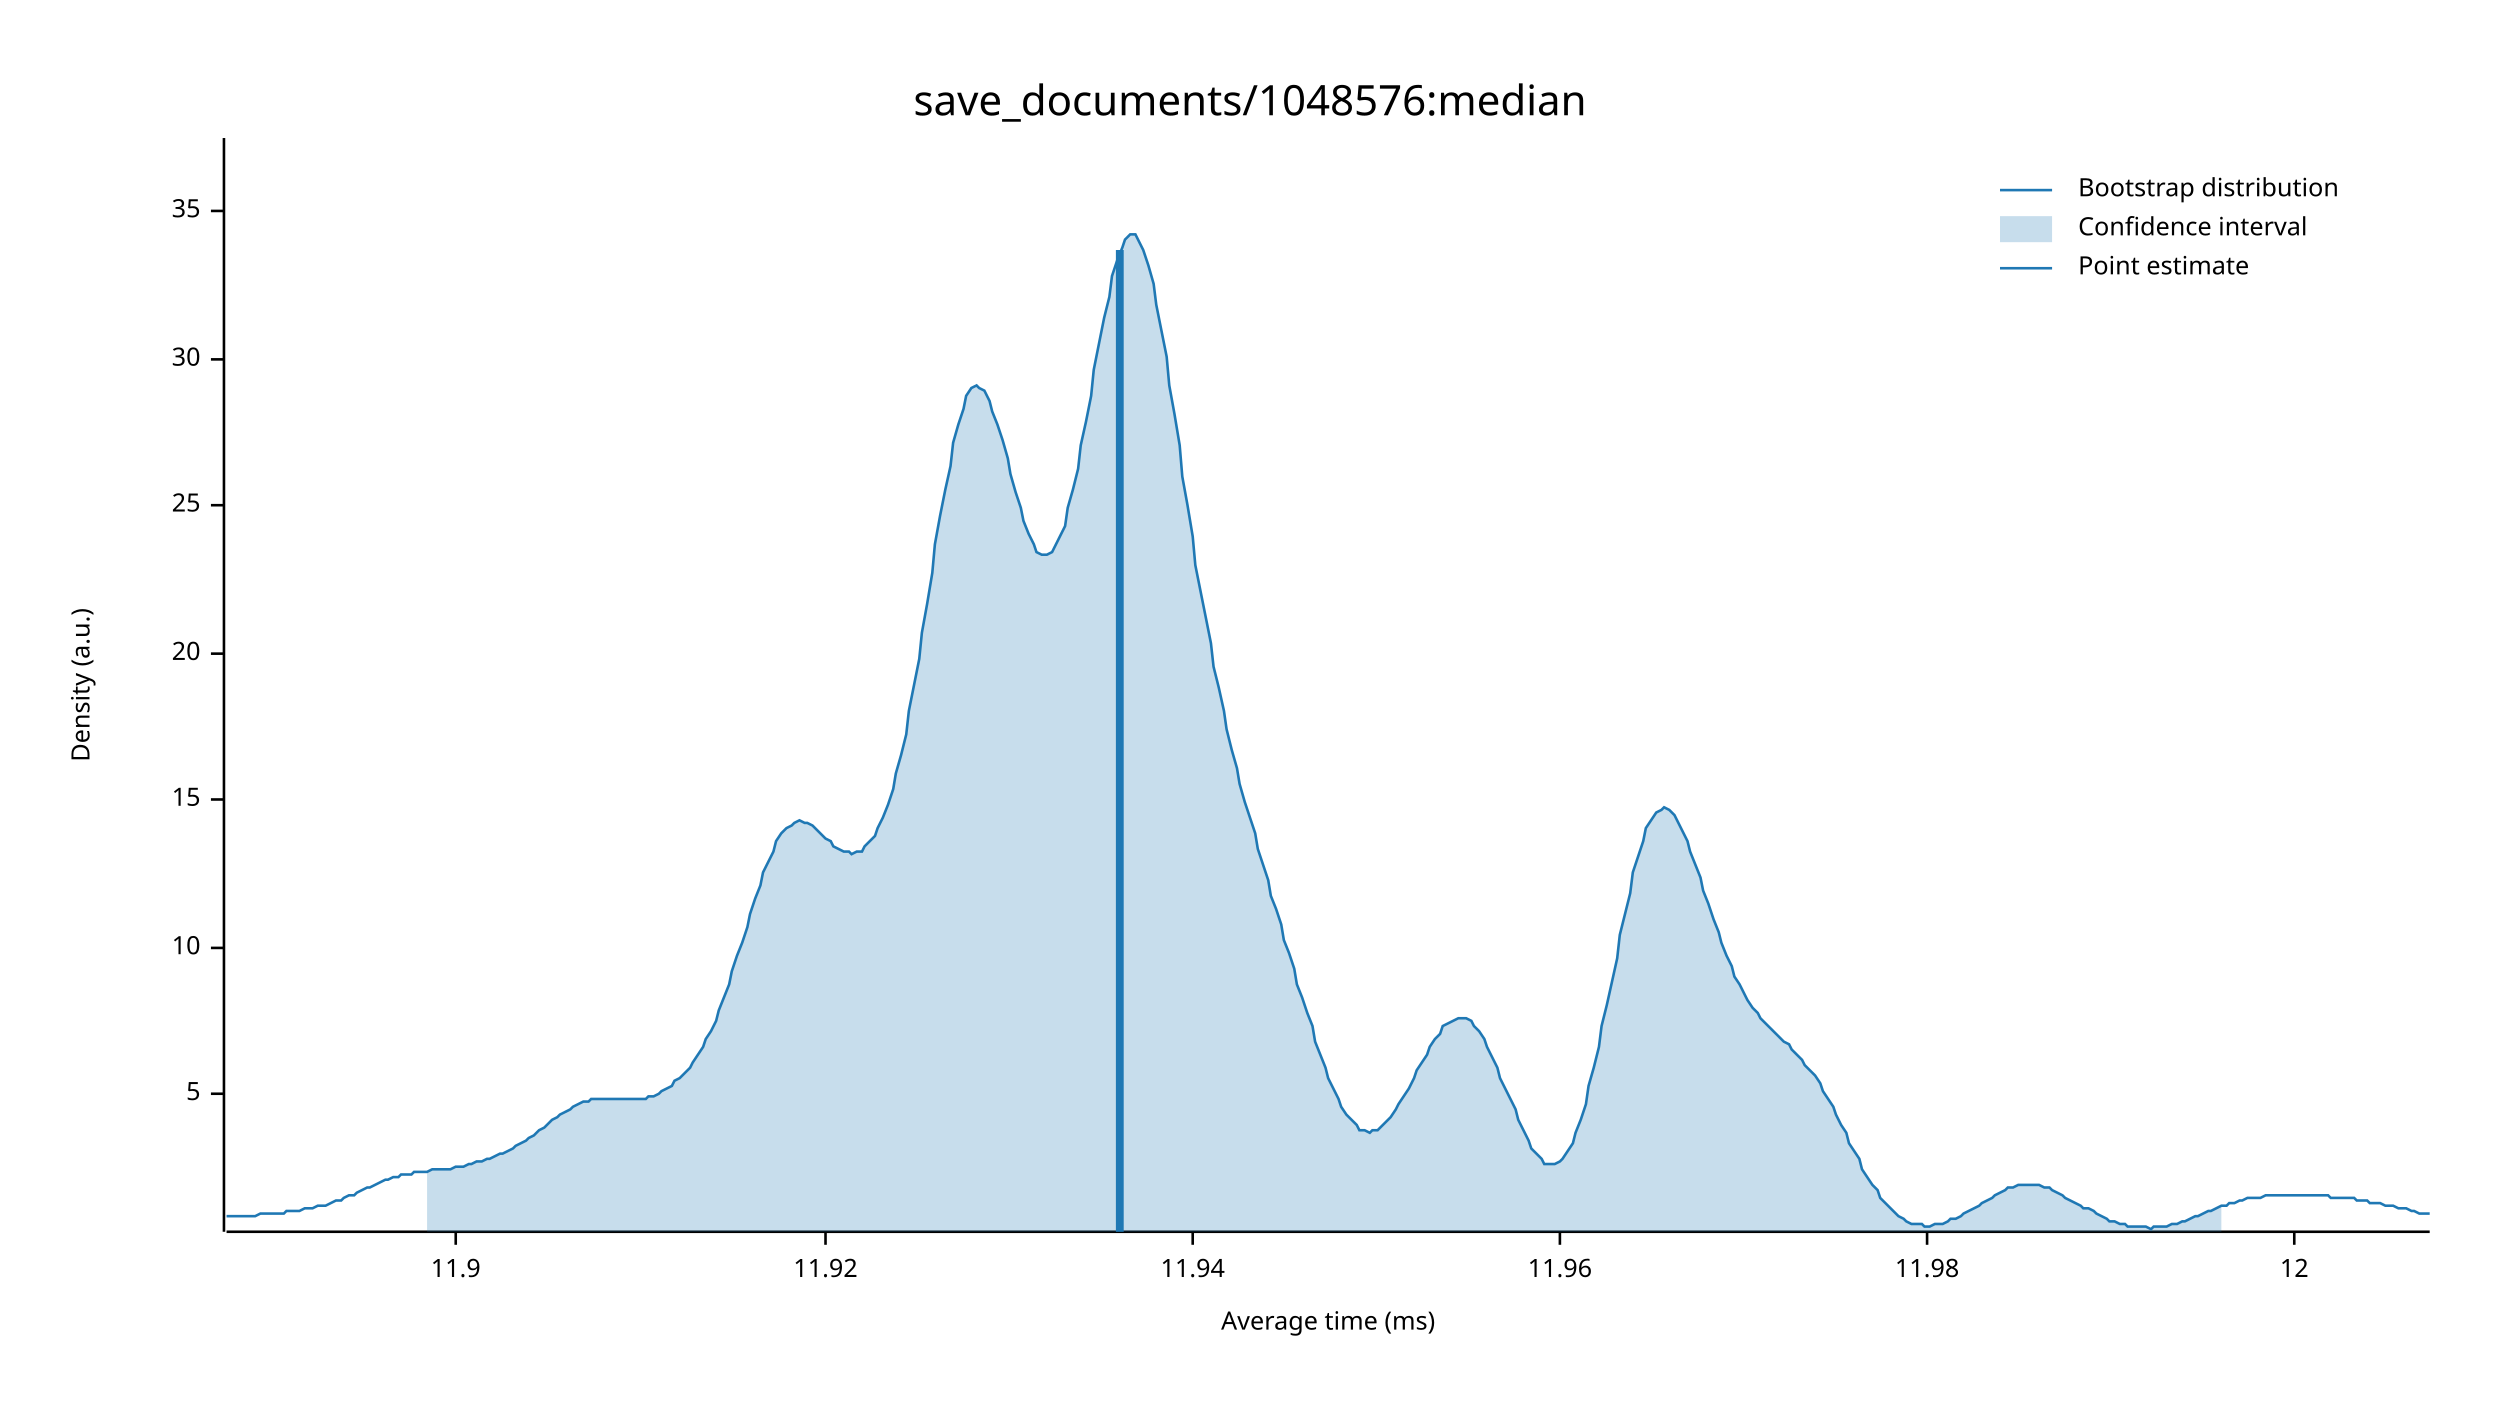
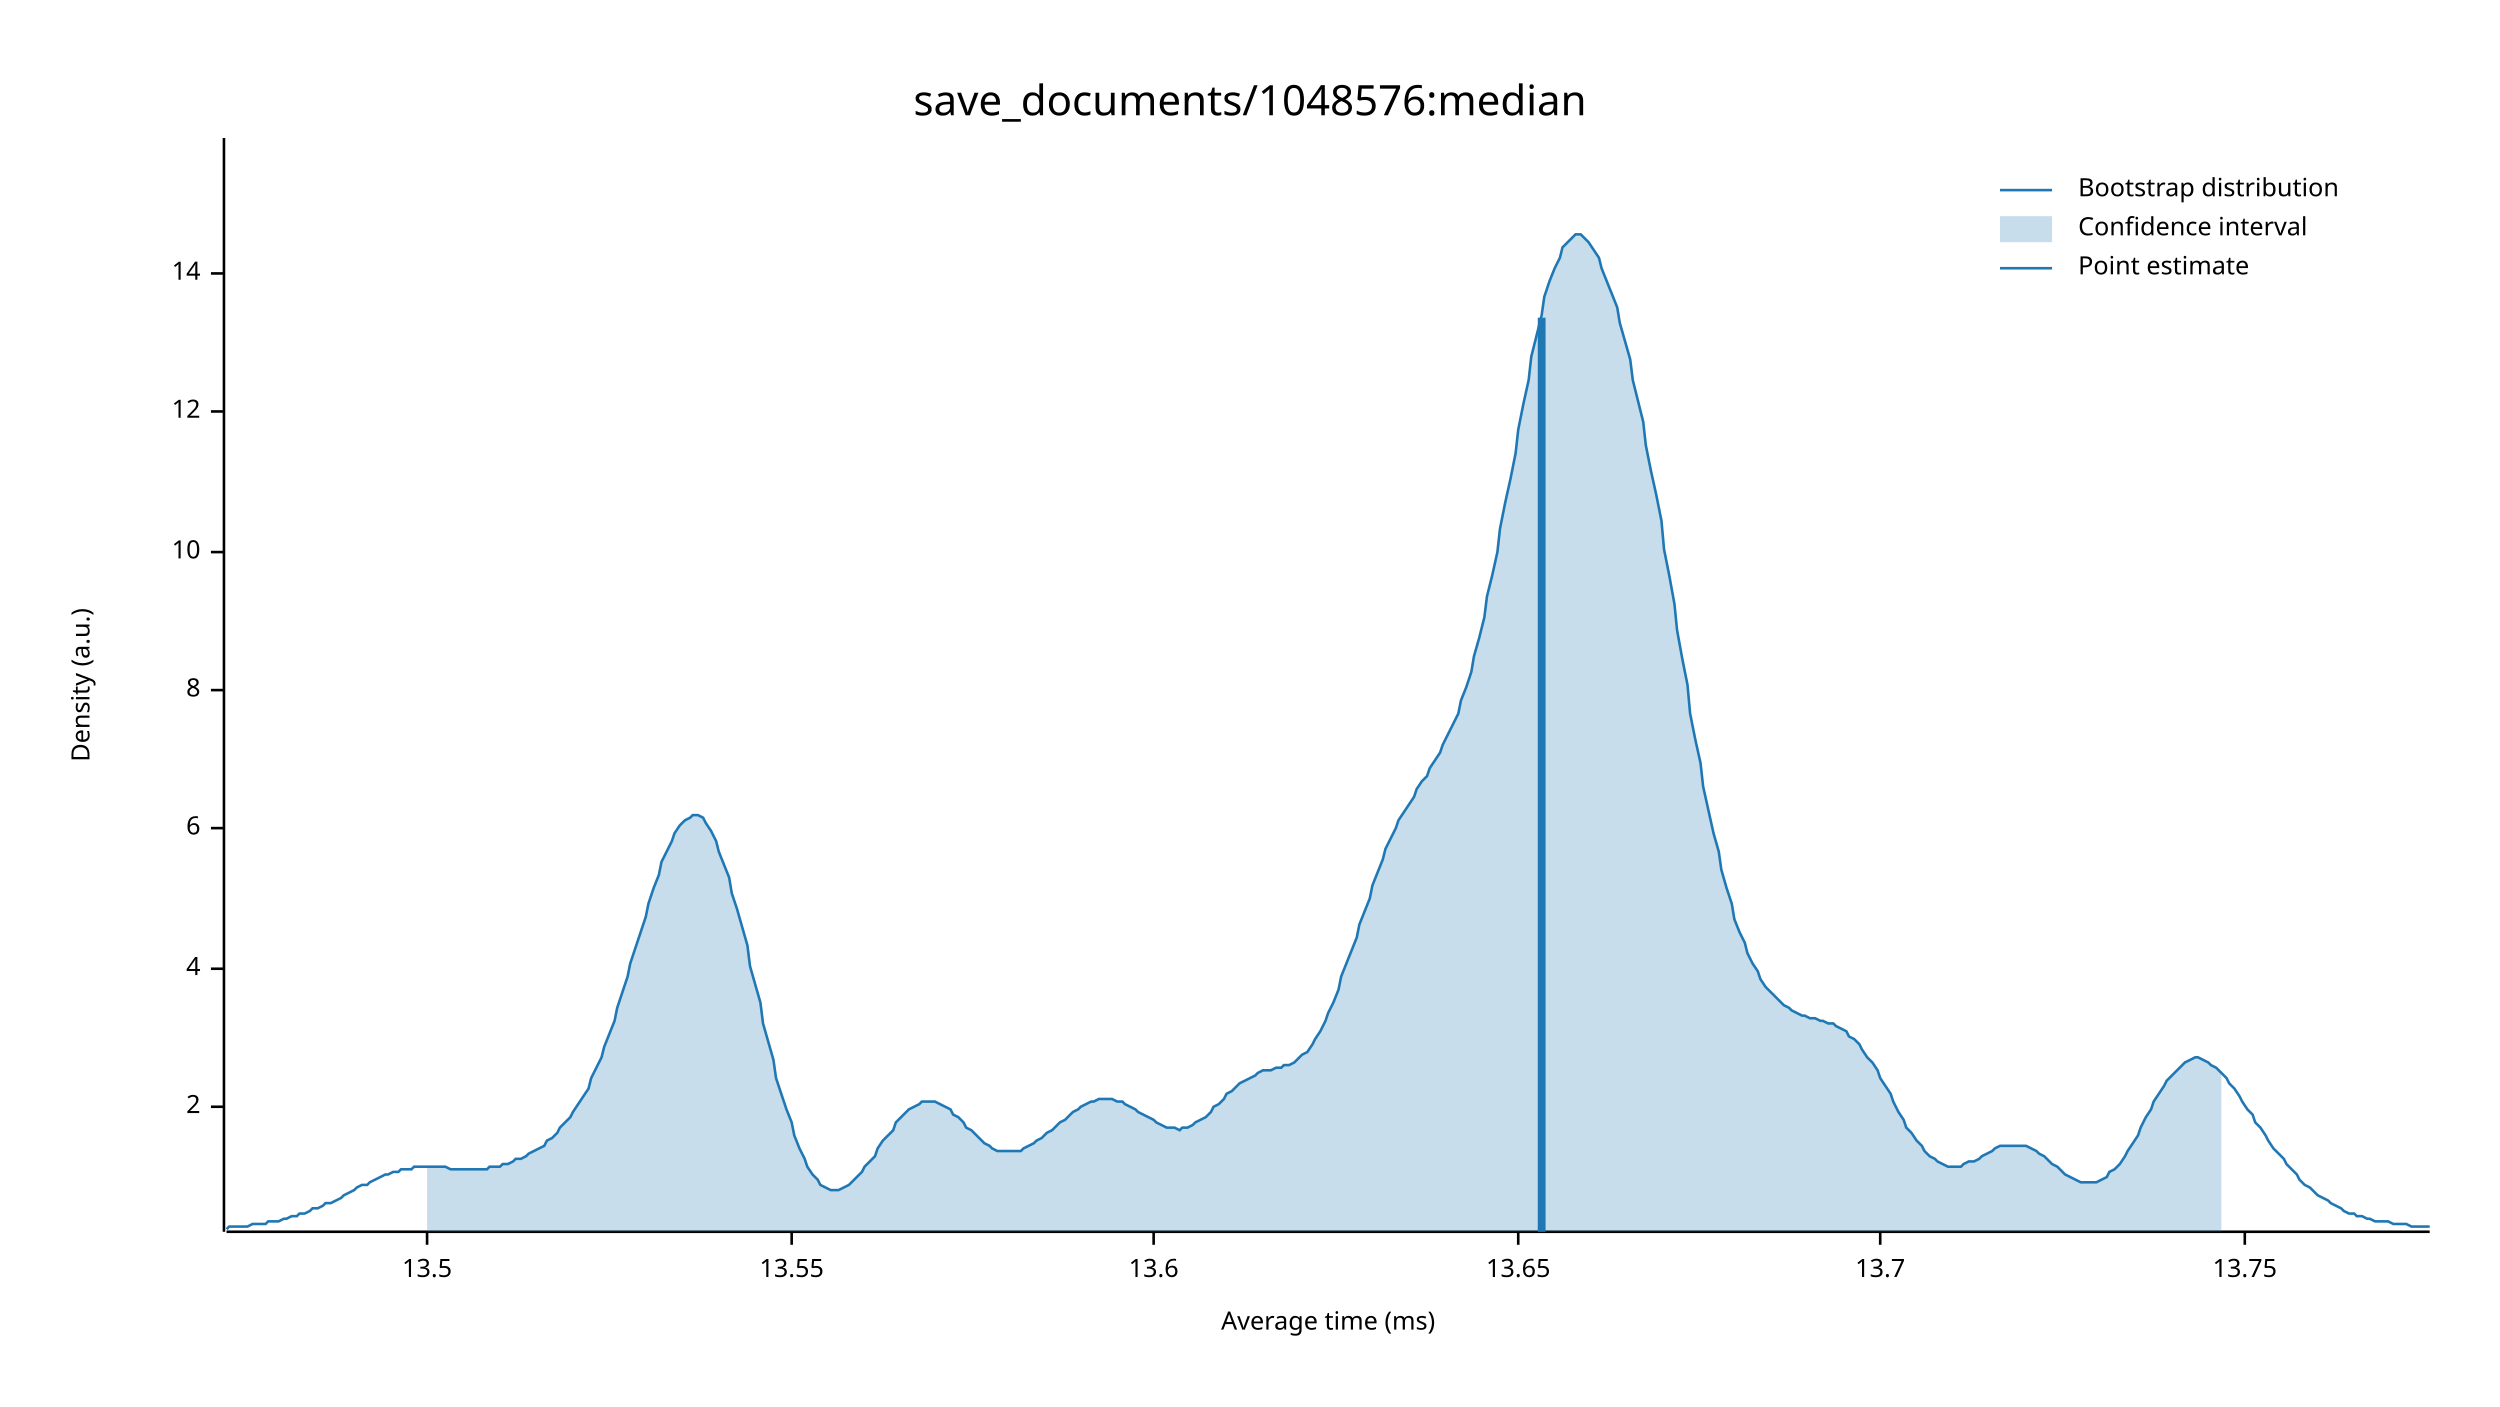
<svg xmlns="http://www.w3.org/2000/svg" width="960" height="540" viewBox="0 0 960 540">
  <text x="480" y="32" dy="0.76em" text-anchor="middle" font-family="sans-serif" font-size="16.129" opacity="1" fill="#000000">
save_documents/1048576:median
</text>
  <text x="27" y="263" dy="0.76em" text-anchor="middle" font-family="sans-serif" font-size="9.677" opacity="1" fill="#000000" transform="rotate(270, 27, 263)">
Density (a.u.)
</text>
  <text x="510" y="513" dy="-0.5ex" text-anchor="middle" font-family="sans-serif" font-size="9.677" opacity="1" fill="#000000">
Average time (ms)
</text>
  <polyline fill="none" opacity="1" stroke="#000000" stroke-width="1" points="86,53 86,473 " />
-   <text x="77" y="420" dy="0.5ex" text-anchor="end" font-family="sans-serif" font-size="9.677" opacity="1" fill="#000000">
- 5
+   <text x="77" y="425" dy="0.5ex" text-anchor="end" font-family="sans-serif" font-size="9.677" opacity="1" fill="#000000">
+ 2
</text>
-   <polyline fill="none" opacity="1" stroke="#000000" stroke-width="1" points="81,420 86,420 " />
-   <text x="77" y="364" dy="0.5ex" text-anchor="end" font-family="sans-serif" font-size="9.677" opacity="1" fill="#000000">
+   <polyline fill="none" opacity="1" stroke="#000000" stroke-width="1" points="81,425 86,425 " />
+   <text x="77" y="372" dy="0.5ex" text-anchor="end" font-family="sans-serif" font-size="9.677" opacity="1" fill="#000000">
+ 4
+ </text>
+   <polyline fill="none" opacity="1" stroke="#000000" stroke-width="1" points="81,372 86,372 " />
+   <text x="77" y="318" dy="0.5ex" text-anchor="end" font-family="sans-serif" font-size="9.677" opacity="1" fill="#000000">
+ 6
+ </text>
+   <polyline fill="none" opacity="1" stroke="#000000" stroke-width="1" points="81,318 86,318 " />
+   <text x="77" y="265" dy="0.5ex" text-anchor="end" font-family="sans-serif" font-size="9.677" opacity="1" fill="#000000">
+ 8
+ </text>
+   <polyline fill="none" opacity="1" stroke="#000000" stroke-width="1" points="81,265 86,265 " />
+   <text x="77" y="212" dy="0.5ex" text-anchor="end" font-family="sans-serif" font-size="9.677" opacity="1" fill="#000000">
10
</text>
-   <polyline fill="none" opacity="1" stroke="#000000" stroke-width="1" points="81,364 86,364 " />
-   <text x="77" y="307" dy="0.5ex" text-anchor="end" font-family="sans-serif" font-size="9.677" opacity="1" fill="#000000">
- 15
- </text>
-   <polyline fill="none" opacity="1" stroke="#000000" stroke-width="1" points="81,307 86,307 " />
-   <text x="77" y="251" dy="0.5ex" text-anchor="end" font-family="sans-serif" font-size="9.677" opacity="1" fill="#000000">
- 20
- </text>
-   <polyline fill="none" opacity="1" stroke="#000000" stroke-width="1" points="81,251 86,251 " />
-   <text x="77" y="194" dy="0.5ex" text-anchor="end" font-family="sans-serif" font-size="9.677" opacity="1" fill="#000000">
- 25
- </text>
-   <polyline fill="none" opacity="1" stroke="#000000" stroke-width="1" points="81,194 86,194 " />
-   <text x="77" y="138" dy="0.5ex" text-anchor="end" font-family="sans-serif" font-size="9.677" opacity="1" fill="#000000">
- 30
- </text>
-   <polyline fill="none" opacity="1" stroke="#000000" stroke-width="1" points="81,138 86,138 " />
-   <text x="77" y="81" dy="0.5ex" text-anchor="end" font-family="sans-serif" font-size="9.677" opacity="1" fill="#000000">
- 35
- </text>
-   <polyline fill="none" opacity="1" stroke="#000000" stroke-width="1" points="81,81 86,81 " />
-   <polyline fill="none" opacity="1" stroke="#000000" stroke-width="1" points="87,473 933,473 " />
-   <text x="175" y="483" dy="0.76em" text-anchor="middle" font-family="sans-serif" font-size="9.677" opacity="1" fill="#000000">
- 11.9
- </text>
-   <polyline fill="none" opacity="1" stroke="#000000" stroke-width="1" points="175,473 175,478 " />
-   <text x="317" y="483" dy="0.76em" text-anchor="middle" font-family="sans-serif" font-size="9.677" opacity="1" fill="#000000">
- 11.92
- </text>
-   <polyline fill="none" opacity="1" stroke="#000000" stroke-width="1" points="317,473 317,478 " />
-   <text x="458" y="483" dy="0.76em" text-anchor="middle" font-family="sans-serif" font-size="9.677" opacity="1" fill="#000000">
- 11.94
- </text>
-   <polyline fill="none" opacity="1" stroke="#000000" stroke-width="1" points="458,473 458,478 " />
-   <text x="599" y="483" dy="0.76em" text-anchor="middle" font-family="sans-serif" font-size="9.677" opacity="1" fill="#000000">
- 11.96
- </text>
-   <polyline fill="none" opacity="1" stroke="#000000" stroke-width="1" points="599,473 599,478 " />
-   <text x="740" y="483" dy="0.76em" text-anchor="middle" font-family="sans-serif" font-size="9.677" opacity="1" fill="#000000">
- 11.98
- </text>
-   <polyline fill="none" opacity="1" stroke="#000000" stroke-width="1" points="740,473 740,478 " />
-   <text x="881" y="483" dy="0.76em" text-anchor="middle" font-family="sans-serif" font-size="9.677" opacity="1" fill="#000000">
+   <polyline fill="none" opacity="1" stroke="#000000" stroke-width="1" points="81,212 86,212 " />
+   <text x="77" y="158" dy="0.5ex" text-anchor="end" font-family="sans-serif" font-size="9.677" opacity="1" fill="#000000">
12
</text>
-   <polyline fill="none" opacity="1" stroke="#000000" stroke-width="1" points="881,473 881,478 " />
-   <polyline fill="none" opacity="1" stroke="#1F78B4" stroke-width="1" points="87,467 88,467 90,467 92,467 93,467 95,467 97,467 98,467 100,466 102,466 103,466 105,466 107,466 109,466 110,465 112,465 114,465 115,465 117,464 119,464 120,464 122,463 124,463 125,463 127,462 129,461 131,461 132,460 134,459 136,459 137,458 139,457 141,456 142,456 144,455 146,454 148,453 149,453 151,452 153,452 154,451 156,451 158,451 159,450 161,450 163,450 164,450 166,449 168,449 170,449 171,449 173,449 175,448 176,448 178,448 180,447 181,447 183,446 185,446 187,445 188,445 190,444 192,443 193,443 195,442 197,441 198,440 200,439 202,438 203,437 205,436 207,434 209,433 210,432 212,430 214,429 215,428 217,427 219,426 220,425 222,424 224,423 226,423 227,422 229,422 231,422 232,422 234,422 236,422 237,422 239,422 241,422 242,422 244,422 246,422 248,422 249,421 251,421 253,420 254,419 256,418 258,417 259,415 261,414 263,412 265,410 266,408 268,405 270,402 271,399 273,396 275,392 276,388 278,383 280,378 281,373 283,367 285,362 287,356 288,351 290,345 292,340 293,335 295,331 297,327 298,323 300,320 302,318 304,317 305,316 307,315 309,316 310,316 312,317 314,319 315,320 317,322 319,323 320,325 322,326 324,327 326,327 327,328 329,327 331,327 332,325 334,323 336,321 337,318 339,314 341,309 343,303 344,297 346,290 348,282 349,273 351,263 353,253 354,243 356,232 358,220 359,209 361,198 363,188 365,179 366,170 368,163 370,157 371,152 373,149 375,148 376,149 378,150 380,154 381,158 383,163 385,169 387,176 388,182 390,189 392,195 393,200 395,205 397,209 398,212 400,213 402,213 404,212 405,210 407,206 409,202 410,195 412,188 414,180 415,171 417,162 419,152 420,142 422,132 424,122 426,114 427,106 429,100 431,95 432,92 434,90 436,90 437,92 439,96 441,102 443,109 444,117 446,127 448,137 449,148 451,159 453,171 454,183 456,194 458,206 459,217 461,227 463,237 465,247 466,256 468,264 470,273 471,280 473,288 475,295 476,301 478,308 480,314 482,320 483,326 485,332 487,338 488,344 490,349 492,355 493,361 495,366 497,372 498,378 500,383 502,389 504,394 505,400 507,405 509,410 510,414 512,418 514,422 515,425 517,428 519,430 521,432 522,434 524,434 526,435 527,434 529,434 531,432 532,431 534,429 536,426 537,424 539,421 541,418 543,414 544,411 546,408 548,405 549,402 551,399 553,397 554,394 556,393 558,392 560,391 561,391 563,391 565,392 566,394 568,396 570,399 571,402 573,406 575,410 576,414 578,418 580,422 582,426 583,430 585,434 587,438 588,441 590,443 592,445 593,447 595,447 597,447 599,446 600,445 602,442 604,439 605,435 607,430 609,424 610,417 612,410 614,402 615,394 617,386 619,377 621,368 622,359 624,351 626,343 627,335 629,329 631,323 632,318 634,315 636,312 638,311 639,310 641,311 643,313 644,315 646,319 648,323 649,327 651,332 653,337 654,342 656,347 658,353 660,358 661,362 663,367 665,371 666,375 668,378 670,382 671,384 673,387 675,389 676,391 678,393 680,395 682,397 683,398 685,400 687,401 688,403 690,405 692,407 693,409 695,411 697,413 699,416 700,419 702,422 704,425 705,428 707,432 709,435 710,439 712,442 714,445 715,449 717,452 719,455 721,457 722,460 724,462 726,464 727,465 729,467 731,468 732,469 734,470 736,470 738,470 739,471 741,471 743,470 744,470 746,470 748,469 749,468 751,468 753,467 754,466 756,465 758,464 760,463 761,462 763,461 765,460 766,459 768,458 770,457 771,456 773,456 775,455 777,455 778,455 780,455 782,455 783,455 785,456 787,456 788,457 790,458 792,459 793,460 795,461 797,462 799,463 800,464 802,464 804,465 805,466 807,467 809,468 810,469 812,469 814,470 816,470 817,471 819,471 821,471 822,471 824,471 826,472 827,471 829,471 831,471 832,471 834,470 836,470 838,469 839,469 841,468 843,467 844,467 846,466 848,465 849,465 851,464 853,463 855,463 856,462 858,462 860,461 861,461 863,460 865,460 866,460 868,460 870,459 871,459 873,459 875,459 877,459 878,459 880,459 882,459 883,459 885,459 887,459 888,459 890,459 892,459 894,459 895,460 897,460 899,460 900,460 902,460 904,460 905,461 907,461 909,461 910,462 912,462 914,462 916,463 917,463 919,463 921,464 922,464 924,464 926,465 927,465 929,466 931,466 933,466 " />
-   <polygon opacity="0.25" fill="#1F78B4" points="164,450 166,449 168,449 170,449 171,449 173,449 175,448 176,448 178,448 180,447 181,447 183,446 185,446 187,445 188,445 190,444 192,443 193,443 195,442 197,441 198,440 200,439 202,438 203,437 205,436 207,434 209,433 210,432 212,430 214,429 215,428 217,427 219,426 220,425 222,424 224,423 226,423 227,422 229,422 231,422 232,422 234,422 236,422 237,422 239,422 241,422 242,422 244,422 246,422 248,422 249,421 251,421 253,420 254,419 256,418 258,417 259,415 261,414 263,412 265,410 266,408 268,405 270,402 271,399 273,396 275,392 276,388 278,383 280,378 281,373 283,367 285,362 287,356 288,351 290,345 292,340 293,335 295,331 297,327 298,323 300,320 302,318 304,317 305,316 307,315 309,316 310,316 312,317 314,319 315,320 317,322 319,323 320,325 322,326 324,327 326,327 327,328 329,327 331,327 332,325 334,323 336,321 337,318 339,314 341,309 343,303 344,297 346,290 348,282 349,273 351,263 353,253 354,243 356,232 358,220 359,209 361,198 363,188 365,179 366,170 368,163 370,157 371,152 373,149 375,148 376,149 378,150 380,154 381,158 383,163 385,169 387,176 388,182 390,189 392,195 393,200 395,205 397,209 398,212 400,213 402,213 404,212 405,210 407,206 409,202 410,195 412,188 414,180 415,171 417,162 419,152 420,142 422,132 424,122 426,114 427,106 429,100 431,95 432,92 434,90 436,90 437,92 439,96 441,102 443,109 444,117 446,127 448,137 449,148 451,159 453,171 454,183 456,194 458,206 459,217 461,227 463,237 465,247 466,256 468,264 470,273 471,280 473,288 475,295 476,301 478,308 480,314 482,320 483,326 485,332 487,338 488,344 490,349 492,355 493,361 495,366 497,372 498,378 500,383 502,389 504,394 505,400 507,405 509,410 510,414 512,418 514,422 515,425 517,428 519,430 521,432 522,434 524,434 526,435 527,434 529,434 531,432 532,431 534,429 536,426 537,424 539,421 541,418 543,414 544,411 546,408 548,405 549,402 551,399 553,397 554,394 556,393 558,392 560,391 561,391 563,391 565,392 566,394 568,396 570,399 571,402 573,406 575,410 576,414 578,418 580,422 582,426 583,430 585,434 587,438 588,441 590,443 592,445 593,447 595,447 597,447 599,446 600,445 602,442 604,439 605,435 607,430 609,424 610,417 612,410 614,402 615,394 617,386 619,377 621,368 622,359 624,351 626,343 627,335 629,329 631,323 632,318 634,315 636,312 638,311 639,310 641,311 643,313 644,315 646,319 648,323 649,327 651,332 653,337 654,342 656,347 658,353 660,358 661,362 663,367 665,371 666,375 668,378 670,382 671,384 673,387 675,389 676,391 678,393 680,395 682,397 683,398 685,400 687,401 688,403 690,405 692,407 693,409 695,411 697,413 699,416 700,419 702,422 704,425 705,428 707,432 709,435 710,439 712,442 714,445 715,449 717,452 719,455 721,457 722,460 724,462 726,464 727,465 729,467 731,468 732,469 734,470 736,470 738,470 739,471 741,471 743,470 744,470 746,470 748,469 749,468 751,468 753,467 754,466 756,465 758,464 760,463 761,462 763,461 765,460 766,459 768,458 770,457 771,456 773,456 775,455 777,455 778,455 780,455 782,455 783,455 785,456 787,456 788,457 790,458 792,459 793,460 795,461 797,462 799,463 800,464 802,464 804,465 805,466 807,467 809,468 810,469 812,469 814,470 816,470 817,471 819,471 821,471 822,471 824,471 826,472 827,471 829,471 831,471 832,471 834,470 836,470 838,469 839,469 841,468 843,467 844,467 846,466 848,465 849,465 851,464 853,463 853,473 164,473 " />
-   <polyline fill="none" opacity="1" stroke="#1F78B4" stroke-width="3" points="430,473 430,96 " />
+   <polyline fill="none" opacity="1" stroke="#000000" stroke-width="1" points="81,158 86,158 " />
+   <text x="77" y="105" dy="0.5ex" text-anchor="end" font-family="sans-serif" font-size="9.677" opacity="1" fill="#000000">
+ 14
+ </text>
+   <polyline fill="none" opacity="1" stroke="#000000" stroke-width="1" points="81,105 86,105 " />
+   <polyline fill="none" opacity="1" stroke="#000000" stroke-width="1" points="87,473 933,473 " />
+   <text x="164" y="483" dy="0.76em" text-anchor="middle" font-family="sans-serif" font-size="9.677" opacity="1" fill="#000000">
+ 13.5
+ </text>
+   <polyline fill="none" opacity="1" stroke="#000000" stroke-width="1" points="164,473 164,478 " />
+   <text x="304" y="483" dy="0.76em" text-anchor="middle" font-family="sans-serif" font-size="9.677" opacity="1" fill="#000000">
+ 13.55
+ </text>
+   <polyline fill="none" opacity="1" stroke="#000000" stroke-width="1" points="304,473 304,478 " />
+   <text x="443" y="483" dy="0.76em" text-anchor="middle" font-family="sans-serif" font-size="9.677" opacity="1" fill="#000000">
+ 13.6
+ </text>
+   <polyline fill="none" opacity="1" stroke="#000000" stroke-width="1" points="443,473 443,478 " />
+   <text x="583" y="483" dy="0.76em" text-anchor="middle" font-family="sans-serif" font-size="9.677" opacity="1" fill="#000000">
+ 13.65
+ </text>
+   <polyline fill="none" opacity="1" stroke="#000000" stroke-width="1" points="583,473 583,478 " />
+   <text x="722" y="483" dy="0.76em" text-anchor="middle" font-family="sans-serif" font-size="9.677" opacity="1" fill="#000000">
+ 13.7
+ </text>
+   <polyline fill="none" opacity="1" stroke="#000000" stroke-width="1" points="722,473 722,478 " />
+   <text x="862" y="483" dy="0.76em" text-anchor="middle" font-family="sans-serif" font-size="9.677" opacity="1" fill="#000000">
+ 13.75
+ </text>
+   <polyline fill="none" opacity="1" stroke="#000000" stroke-width="1" points="862,473 862,478 " />
+   <polyline fill="none" opacity="1" stroke="#1F78B4" stroke-width="1" points="87,472 88,471 90,471 92,471 93,471 95,471 97,470 98,470 100,470 102,470 103,469 105,469 107,469 109,468 110,468 112,467 114,467 115,466 117,466 119,465 120,464 122,464 124,463 125,462 127,462 129,461 131,460 132,459 134,458 136,457 137,456 139,455 141,455 142,454 144,453 146,452 148,451 149,451 151,450 153,450 154,449 156,449 158,449 159,448 161,448 163,448 164,448 166,448 168,448 170,448 171,448 173,449 175,449 176,449 178,449 180,449 181,449 183,449 185,449 187,449 188,448 190,448 192,448 193,447 195,447 197,446 198,445 200,445 202,444 203,443 205,442 207,441 209,440 210,438 212,437 214,435 215,433 217,431 219,429 220,427 222,424 224,421 226,418 227,414 229,410 231,406 232,402 234,397 236,392 237,387 239,381 241,375 242,370 244,364 246,358 248,352 249,347 251,341 253,336 254,331 256,327 258,323 259,320 261,317 263,315 265,314 266,313 268,313 270,314 271,316 273,319 275,323 276,327 278,332 280,337 281,343 283,349 285,356 287,363 288,371 290,378 292,385 293,393 295,400 297,407 298,414 300,420 302,426 304,431 305,436 307,441 309,445 310,448 312,451 314,453 315,455 317,456 319,457 320,457 322,457 324,456 326,455 327,454 329,452 331,450 332,448 334,446 336,444 337,441 339,438 341,436 343,434 344,431 346,429 348,427 349,426 351,425 353,424 354,423 356,423 358,423 359,423 361,424 363,425 365,426 366,428 368,429 370,431 371,433 373,434 375,436 376,437 378,439 380,440 381,441 383,442 385,442 387,442 388,442 390,442 392,442 393,441 395,440 397,439 398,438 400,437 402,435 404,434 405,433 407,431 409,430 410,429 412,427 414,426 415,425 417,424 419,423 420,423 422,422 424,422 426,422 427,422 429,423 431,423 432,424 434,425 436,426 437,427 439,428 441,429 443,430 444,431 446,432 448,433 449,433 451,433 453,434 454,433 456,433 458,432 459,431 461,430 463,429 465,427 466,425 468,424 470,422 471,420 473,419 475,417 476,416 478,415 480,414 482,413 483,412 485,411 487,411 488,411 490,410 492,410 493,409 495,409 497,408 498,407 500,405 502,404 504,401 505,399 507,396 509,392 510,389 512,385 514,380 515,375 517,370 519,365 521,360 522,355 524,350 526,345 527,340 529,335 531,330 532,326 534,322 536,318 537,315 539,312 541,309 543,306 544,303 546,300 548,298 549,295 551,292 553,289 554,286 556,282 558,278 560,274 561,269 563,264 565,258 566,252 568,245 570,237 571,229 573,221 575,212 576,203 578,193 580,184 582,174 583,165 585,155 587,146 588,137 590,129 592,121 593,114 595,108 597,103 599,99 600,95 602,93 604,91 605,90 607,90 609,92 610,93 612,96 614,99 615,103 617,108 619,113 621,118 622,124 624,131 626,138 627,146 629,154 631,162 632,171 634,181 636,190 638,200 639,211 641,221 643,232 644,242 646,253 648,263 649,274 651,284 653,293 654,302 656,311 658,320 660,327 661,334 663,341 665,347 666,353 668,358 670,362 671,366 673,370 675,373 676,376 678,379 680,381 682,383 683,384 685,386 687,387 688,388 690,389 692,390 693,390 695,391 697,391 699,392 700,392 702,393 704,393 705,394 707,395 709,396 710,398 712,399 714,401 715,403 717,406 719,408 721,411 722,414 724,417 726,420 727,423 729,427 731,430 732,433 734,435 736,438 738,440 739,442 741,444 743,445 744,446 746,447 748,448 749,448 751,448 753,448 754,447 756,446 758,446 760,445 761,444 763,443 765,442 766,441 768,440 770,440 771,440 773,440 775,440 777,440 778,440 780,441 782,442 783,443 785,444 787,446 788,447 790,448 792,450 793,451 795,452 797,453 799,454 800,454 802,454 804,454 805,454 807,453 809,452 810,450 812,449 814,447 816,444 817,442 819,439 821,436 822,433 824,429 826,426 827,423 829,420 831,417 832,415 834,413 836,411 838,409 839,408 841,407 843,406 844,406 846,407 848,408 849,409 851,410 853,412 855,414 856,416 858,418 860,421 861,423 863,426 865,428 866,431 868,433 870,436 871,438 873,441 875,443 877,445 878,447 880,449 882,451 883,453 885,455 887,456 888,457 890,459 892,460 894,461 895,462 897,463 899,464 900,465 902,466 904,466 905,467 907,467 909,468 910,468 912,469 914,469 916,469 917,469 919,470 921,470 922,470 924,470 926,471 927,471 929,471 931,471 933,471 " />
+   <polygon opacity="0.25" fill="#1F78B4" points="164,448 166,448 168,448 170,448 171,448 173,449 175,449 176,449 178,449 180,449 181,449 183,449 185,449 187,449 188,448 190,448 192,448 193,447 195,447 197,446 198,445 200,445 202,444 203,443 205,442 207,441 209,440 210,438 212,437 214,435 215,433 217,431 219,429 220,427 222,424 224,421 226,418 227,414 229,410 231,406 232,402 234,397 236,392 237,387 239,381 241,375 242,370 244,364 246,358 248,352 249,347 251,341 253,336 254,331 256,327 258,323 259,320 261,317 263,315 265,314 266,313 268,313 270,314 271,316 273,319 275,323 276,327 278,332 280,337 281,343 283,349 285,356 287,363 288,371 290,378 292,385 293,393 295,400 297,407 298,414 300,420 302,426 304,431 305,436 307,441 309,445 310,448 312,451 314,453 315,455 317,456 319,457 320,457 322,457 324,456 326,455 327,454 329,452 331,450 332,448 334,446 336,444 337,441 339,438 341,436 343,434 344,431 346,429 348,427 349,426 351,425 353,424 354,423 356,423 358,423 359,423 361,424 363,425 365,426 366,428 368,429 370,431 371,433 373,434 375,436 376,437 378,439 380,440 381,441 383,442 385,442 387,442 388,442 390,442 392,442 393,441 395,440 397,439 398,438 400,437 402,435 404,434 405,433 407,431 409,430 410,429 412,427 414,426 415,425 417,424 419,423 420,423 422,422 424,422 426,422 427,422 429,423 431,423 432,424 434,425 436,426 437,427 439,428 441,429 443,430 444,431 446,432 448,433 449,433 451,433 453,434 454,433 456,433 458,432 459,431 461,430 463,429 465,427 466,425 468,424 470,422 471,420 473,419 475,417 476,416 478,415 480,414 482,413 483,412 485,411 487,411 488,411 490,410 492,410 493,409 495,409 497,408 498,407 500,405 502,404 504,401 505,399 507,396 509,392 510,389 512,385 514,380 515,375 517,370 519,365 521,360 522,355 524,350 526,345 527,340 529,335 531,330 532,326 534,322 536,318 537,315 539,312 541,309 543,306 544,303 546,300 548,298 549,295 551,292 553,289 554,286 556,282 558,278 560,274 561,269 563,264 565,258 566,252 568,245 570,237 571,229 573,221 575,212 576,203 578,193 580,184 582,174 583,165 585,155 587,146 588,137 590,129 592,121 593,114 595,108 597,103 599,99 600,95 602,93 604,91 605,90 607,90 609,92 610,93 612,96 614,99 615,103 617,108 619,113 621,118 622,124 624,131 626,138 627,146 629,154 631,162 632,171 634,181 636,190 638,200 639,211 641,221 643,232 644,242 646,253 648,263 649,274 651,284 653,293 654,302 656,311 658,320 660,327 661,334 663,341 665,347 666,353 668,358 670,362 671,366 673,370 675,373 676,376 678,379 680,381 682,383 683,384 685,386 687,387 688,388 690,389 692,390 693,390 695,391 697,391 699,392 700,392 702,393 704,393 705,394 707,395 709,396 710,398 712,399 714,401 715,403 717,406 719,408 721,411 722,414 724,417 726,420 727,423 729,427 731,430 732,433 734,435 736,438 738,440 739,442 741,444 743,445 744,446 746,447 748,448 749,448 751,448 753,448 754,447 756,446 758,446 760,445 761,444 763,443 765,442 766,441 768,440 770,440 771,440 773,440 775,440 777,440 778,440 780,441 782,442 783,443 785,444 787,446 788,447 790,448 792,450 793,451 795,452 797,453 799,454 800,454 802,454 804,454 805,454 807,453 809,452 810,450 812,449 814,447 816,444 817,442 819,439 821,436 822,433 824,429 826,426 827,423 829,420 831,417 832,415 834,413 836,411 838,409 839,408 841,407 843,406 844,406 846,407 848,408 849,409 851,410 853,412 853,473 164,473 " />
+   <polyline fill="none" opacity="1" stroke="#1F78B4" stroke-width="3" points="592,473 592,122 " />
  <text x="798" y="68" dy="0.76em" text-anchor="start" font-family="sans-serif" font-size="9.677" opacity="1" fill="#000000">
Bootstrap distribution
</text>
  <text x="798" y="83" dy="0.76em" text-anchor="start" font-family="sans-serif" font-size="9.677" opacity="1" fill="#000000">
Confidence interval
</text>
  <text x="798" y="98" dy="0.76em" text-anchor="start" font-family="sans-serif" font-size="9.677" opacity="1" fill="#000000">
Point estimate
</text>
  <polyline fill="none" opacity="1" stroke="#1F78B4" stroke-width="1" points="768,73 788,73 " />
  <rect x="768" y="83" width="20" height="10" opacity="0.25" fill="#1F78B4" stroke="none" />
  <polyline fill="none" opacity="1" stroke="#1F78B4" stroke-width="1" points="768,103 788,103 " />
</svg>
